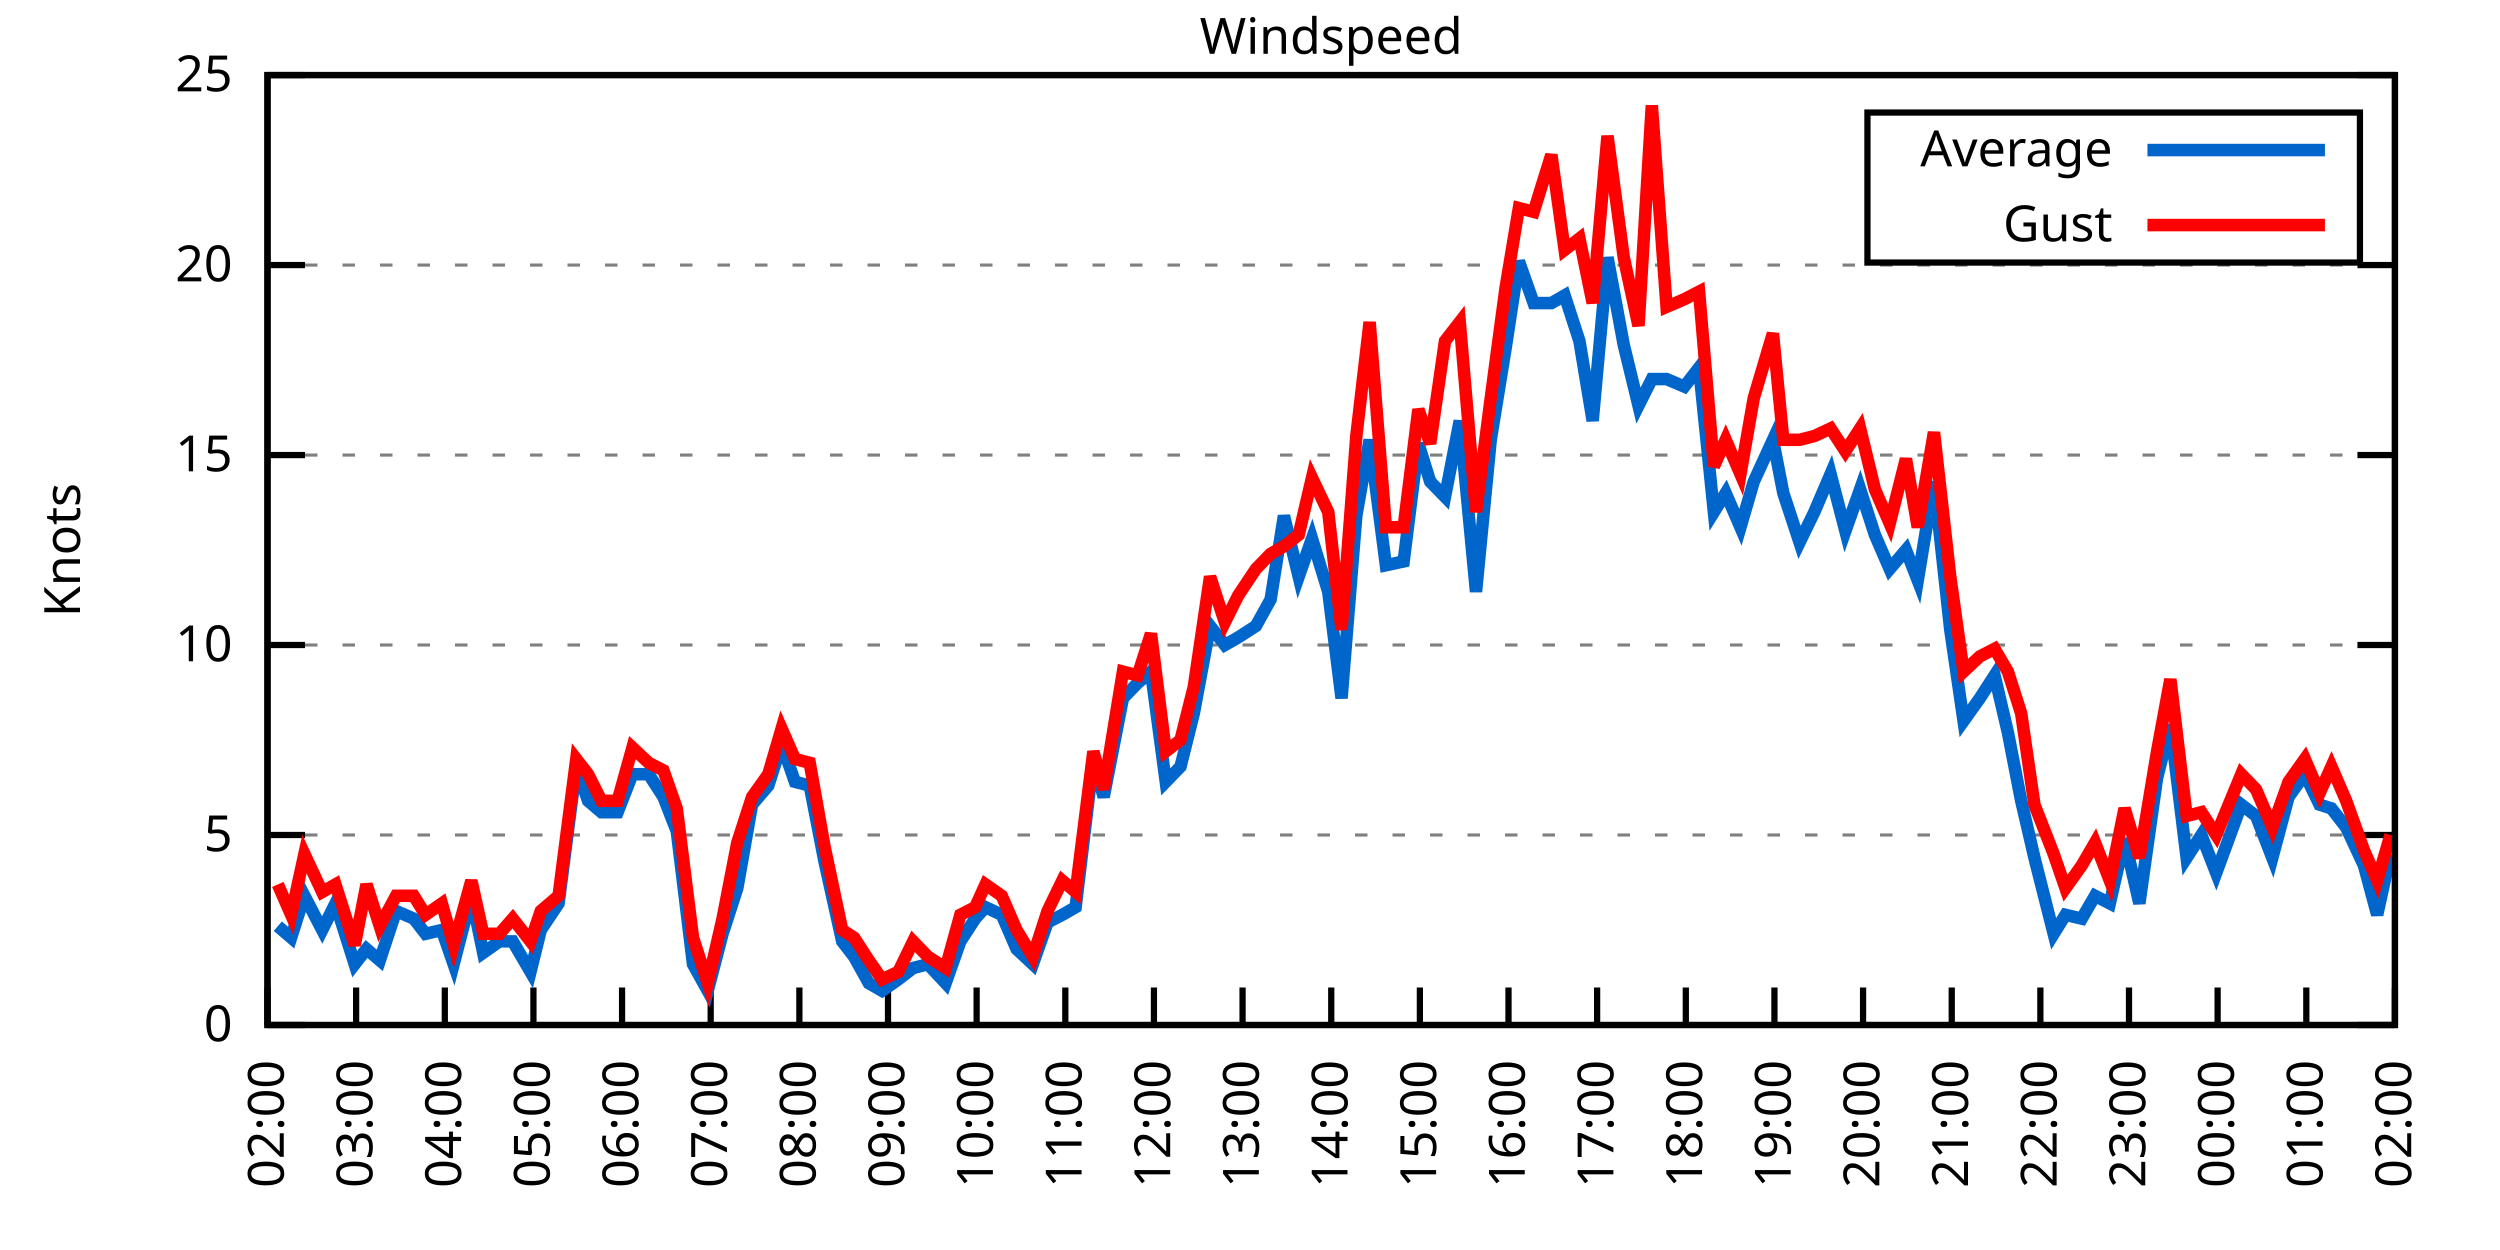
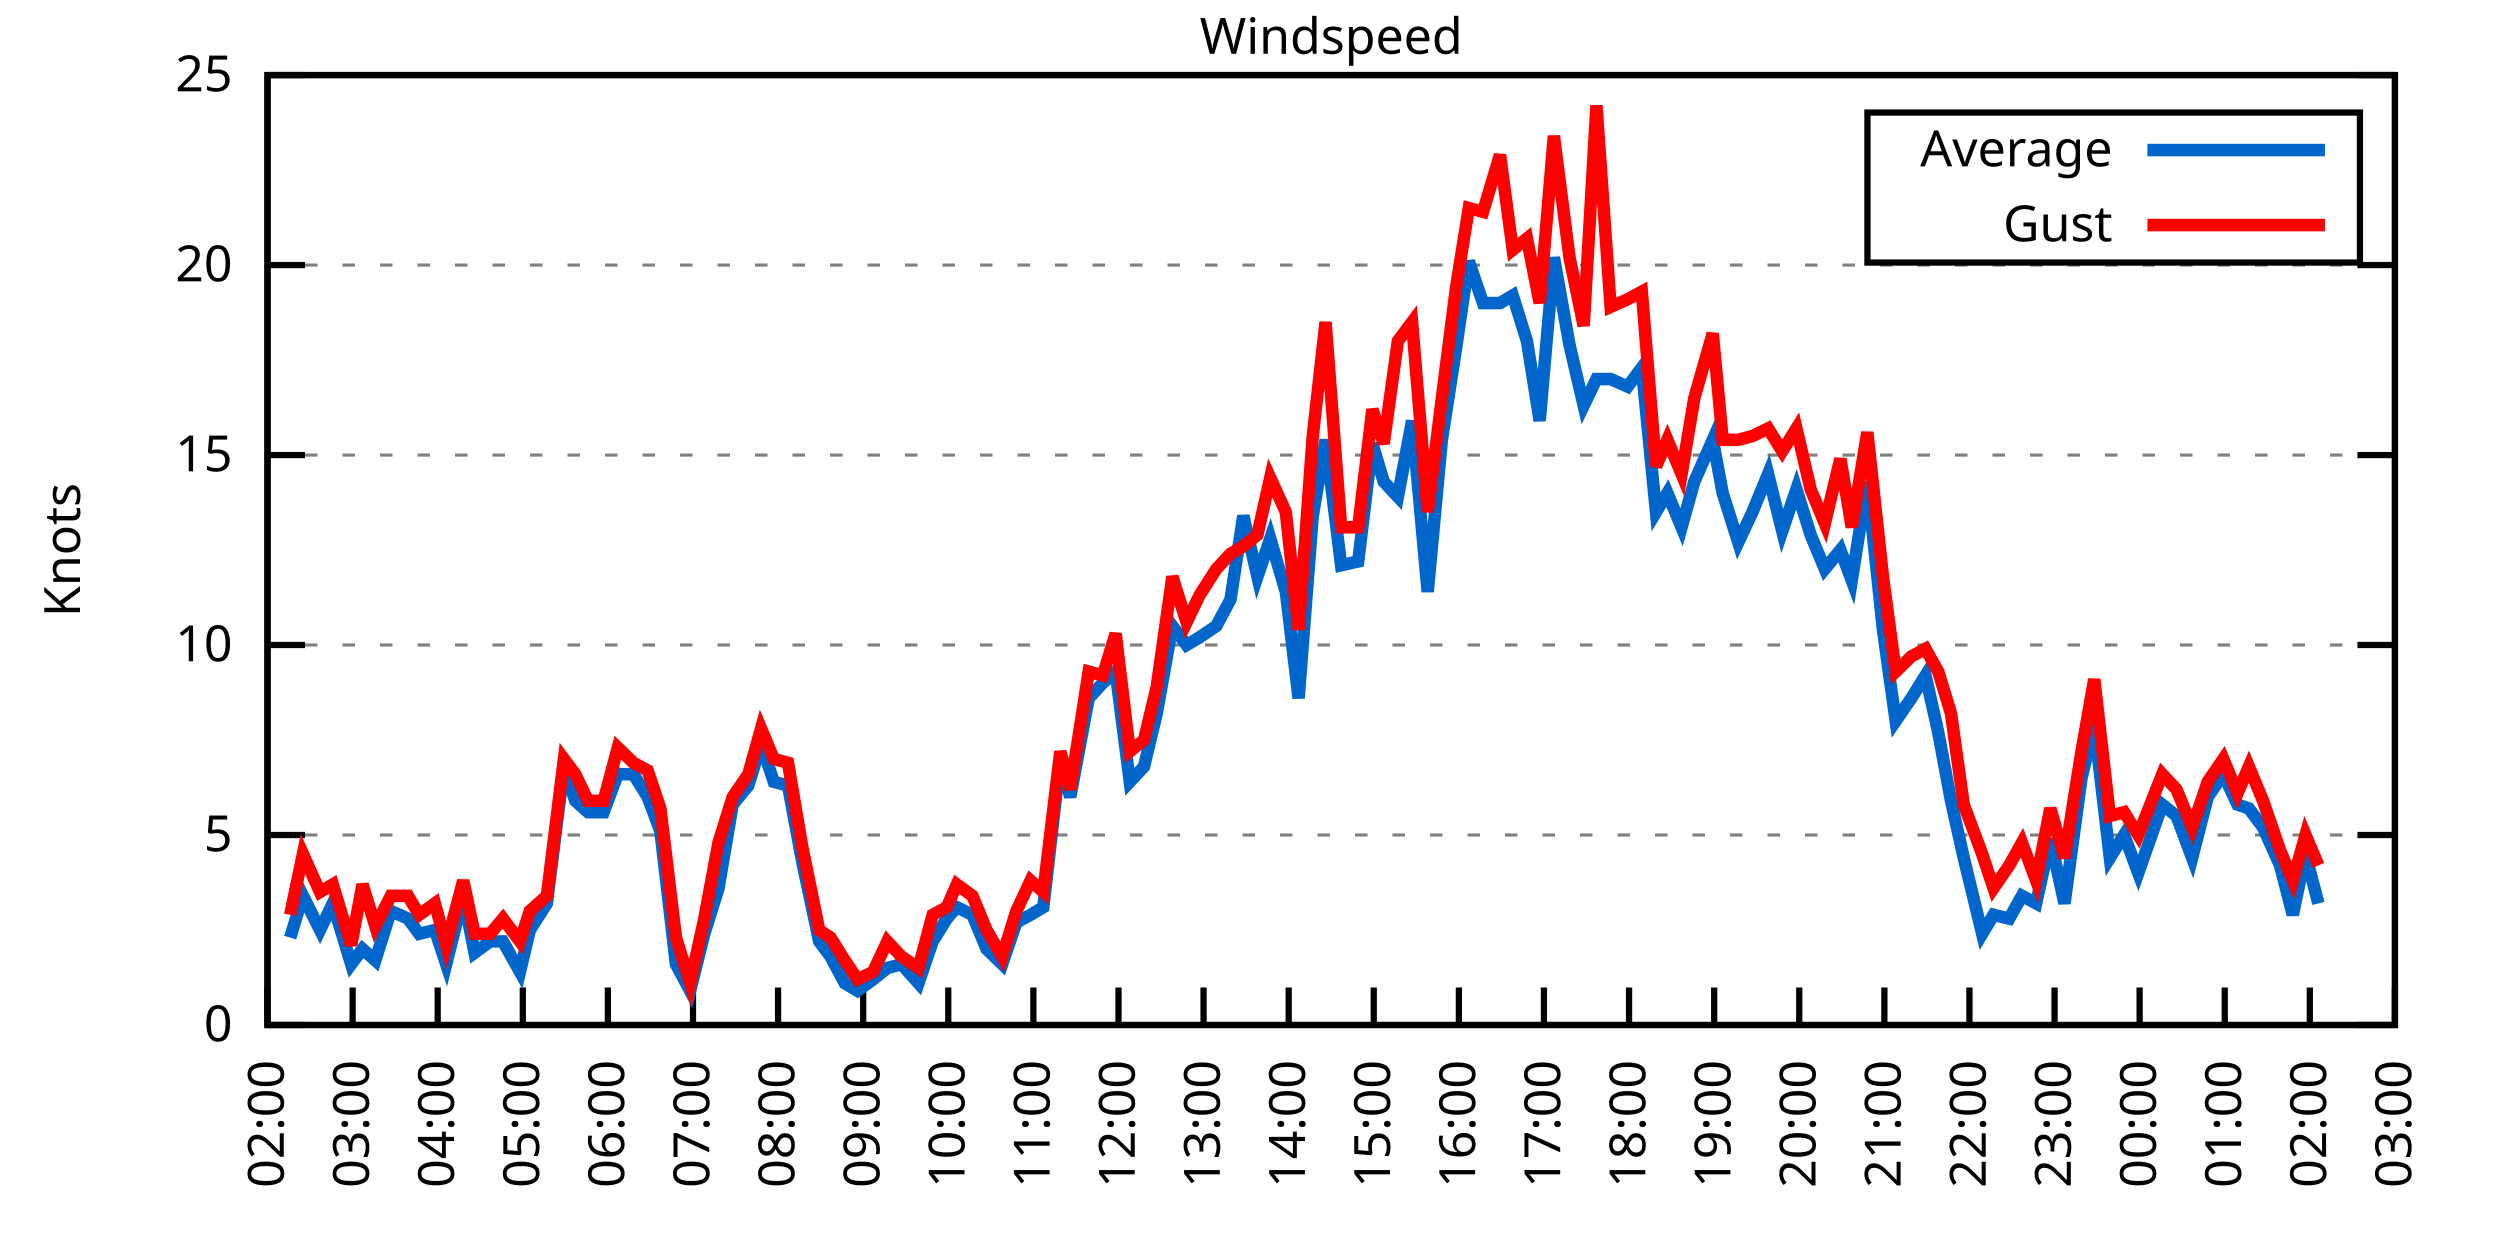
<svg xmlns="http://www.w3.org/2000/svg" xmlns:xlink="http://www.w3.org/1999/xlink" width="400" height="200" viewBox="0 0 400 200">
  <g id="gnuplot_canvas">
    <rect x="0" y="0" width="400" height="200" fill="none" />
    <defs>
      <circle id="gpDot" r="0.5" stroke-width="0.5" stroke="currentColor" />
      <path id="gpPt0" stroke-width="0.333" stroke="currentColor" d="M-1,0 h2 M0,-1 v2" />
      <path id="gpPt1" stroke-width="0.333" stroke="currentColor" d="M-1,-1 L1,1 M1,-1 L-1,1" />
      <path id="gpPt2" stroke-width="0.333" stroke="currentColor" d="M-1,0 L1,0 M0,-1 L0,1 M-1,-1 L1,1 M-1,1 L1,-1" />
      <rect id="gpPt3" stroke-width="0.333" stroke="currentColor" x="-1" y="-1" width="2" height="2" />
      <rect id="gpPt4" stroke-width="0.333" stroke="currentColor" fill="currentColor" x="-1" y="-1" width="2" height="2" />
      <circle id="gpPt5" stroke-width="0.333" stroke="currentColor" cx="0" cy="0" r="1" />
      <use xlink:href="#gpPt5" id="gpPt6" fill="currentColor" stroke="none" />
      <path id="gpPt7" stroke-width="0.333" stroke="currentColor" d="M0,-1.33 L-1.33,0.67 L1.33,0.67 z" />
      <use xlink:href="#gpPt7" id="gpPt8" fill="currentColor" stroke="none" />
      <use xlink:href="#gpPt7" id="gpPt9" stroke="currentColor" transform="rotate(180)" />
      <use xlink:href="#gpPt9" id="gpPt10" fill="currentColor" stroke="none" />
      <use xlink:href="#gpPt3" id="gpPt11" stroke="currentColor" transform="rotate(45)" />
      <use xlink:href="#gpPt11" id="gpPt12" fill="currentColor" stroke="none" />
      <path id="gpPt13" stroke-width="0.333" stroke="currentColor" d="M0,1.330 L1.265,0.411 L0.782,-1.067 L-0.782,-1.076 L-1.265,0.411 z" />
      <use xlink:href="#gpPt13" id="gpPt14" fill="currentColor" stroke="none" />
      <filter id="textbox" filterUnits="objectBoundingBox" x="0" y="0" height="1" width="1">
        <feFlood flood-color="white" flood-opacity="1" result="bgnd" />
        <feComposite in="SourceGraphic" in2="bgnd" operator="atop" />
      </filter>
      <filter id="greybox" filterUnits="objectBoundingBox" x="0" y="0" height="1" width="1">
        <feFlood flood-color="lightgrey" flood-opacity="1" result="grey" />
        <feComposite in="SourceGraphic" in2="grey" operator="atop" />
      </filter>
    </defs>
    <g fill="none" color="white" stroke="currentColor" stroke-width="1.00" stroke-linecap="butt" stroke-linejoin="miter">
</g>
    <g fill="none" color="black" stroke="currentColor" stroke-width="1.00" stroke-linecap="butt" stroke-linejoin="miter">
      <g stroke="none" shape-rendering="crispEdges">
        <polygon fill="rgb(255, 255, 255)" points="42.80,164.00 383.18,164.00 383.18,12.02 42.80,12.02 " />
      </g>
    </g>
    <g fill="none" color="black" stroke="currentColor" stroke-width="1.00" stroke-linecap="butt" stroke-linejoin="miter">
</g>
    <g fill="none" color="black" stroke="black" stroke-width="0.50" stroke-linecap="butt" stroke-linejoin="miter">
</g>
    <g fill="none" color="gray" stroke="currentColor" stroke-width="0.50" stroke-linecap="butt" stroke-linejoin="miter">
      <path stroke="gray" stroke-dasharray="2,4" class="gridline" d="M42.80,164.00 L383.19,164.00  " />
    </g>
    <g fill="none" color="gray" stroke="gray" stroke-width="1.00" stroke-linecap="butt" stroke-linejoin="miter">
</g>
    <g fill="none" color="black" stroke="currentColor" stroke-width="1.00" stroke-linecap="butt" stroke-linejoin="miter">
      <path stroke="black" d="M42.80,164.00 L48.80,164.00 M383.19,164.00 L377.19,164.00  " />
      <g transform="translate(37.20,166.60)" stroke="none" fill="black" font-family="Sans" font-size="8.00" text-anchor="end">
        <text>
          <tspan font-family="Sans"> 0</tspan>
        </text>
      </g>
    </g>
    <g fill="none" color="black" stroke="currentColor" stroke-width="1.00" stroke-linecap="butt" stroke-linejoin="miter">
</g>
    <g fill="none" color="black" stroke="black" stroke-width="0.50" stroke-linecap="butt" stroke-linejoin="miter">
</g>
    <g fill="none" color="gray" stroke="currentColor" stroke-width="0.50" stroke-linecap="butt" stroke-linejoin="miter">
      <path stroke="gray" stroke-dasharray="2,4" class="gridline" d="M42.80,133.60 L383.19,133.60  " />
    </g>
    <g fill="none" color="gray" stroke="gray" stroke-width="1.00" stroke-linecap="butt" stroke-linejoin="miter">
</g>
    <g fill="none" color="black" stroke="currentColor" stroke-width="1.00" stroke-linecap="butt" stroke-linejoin="miter">
      <path stroke="black" d="M42.80,133.60 L48.80,133.60 M383.19,133.60 L377.19,133.60  " />
      <g transform="translate(37.20,136.20)" stroke="none" fill="black" font-family="Sans" font-size="8.00" text-anchor="end">
        <text>
          <tspan font-family="Sans"> 5</tspan>
        </text>
      </g>
    </g>
    <g fill="none" color="black" stroke="currentColor" stroke-width="1.00" stroke-linecap="butt" stroke-linejoin="miter">
</g>
    <g fill="none" color="black" stroke="black" stroke-width="0.50" stroke-linecap="butt" stroke-linejoin="miter">
</g>
    <g fill="none" color="gray" stroke="currentColor" stroke-width="0.50" stroke-linecap="butt" stroke-linejoin="miter">
      <path stroke="gray" stroke-dasharray="2,4" class="gridline" d="M42.80,103.20 L383.19,103.20  " />
    </g>
    <g fill="none" color="gray" stroke="gray" stroke-width="1.00" stroke-linecap="butt" stroke-linejoin="miter">
</g>
    <g fill="none" color="black" stroke="currentColor" stroke-width="1.00" stroke-linecap="butt" stroke-linejoin="miter">
      <path stroke="black" d="M42.80,103.20 L48.80,103.20 M383.19,103.20 L377.19,103.20  " />
      <g transform="translate(37.20,105.80)" stroke="none" fill="black" font-family="Sans" font-size="8.00" text-anchor="end">
        <text>
          <tspan font-family="Sans"> 10</tspan>
        </text>
      </g>
    </g>
    <g fill="none" color="black" stroke="currentColor" stroke-width="1.00" stroke-linecap="butt" stroke-linejoin="miter">
</g>
    <g fill="none" color="black" stroke="black" stroke-width="0.50" stroke-linecap="butt" stroke-linejoin="miter">
</g>
    <g fill="none" color="gray" stroke="currentColor" stroke-width="0.50" stroke-linecap="butt" stroke-linejoin="miter">
      <path stroke="gray" stroke-dasharray="2,4" class="gridline" d="M42.80,72.81 L383.19,72.81  " />
    </g>
    <g fill="none" color="gray" stroke="gray" stroke-width="1.00" stroke-linecap="butt" stroke-linejoin="miter">
</g>
    <g fill="none" color="black" stroke="currentColor" stroke-width="1.00" stroke-linecap="butt" stroke-linejoin="miter">
      <path stroke="black" d="M42.80,72.81 L48.80,72.81 M383.19,72.81 L377.19,72.81  " />
      <g transform="translate(37.20,75.41)" stroke="none" fill="black" font-family="Sans" font-size="8.00" text-anchor="end">
        <text>
          <tspan font-family="Sans"> 15</tspan>
        </text>
      </g>
    </g>
    <g fill="none" color="black" stroke="currentColor" stroke-width="1.00" stroke-linecap="butt" stroke-linejoin="miter">
</g>
    <g fill="none" color="black" stroke="black" stroke-width="0.50" stroke-linecap="butt" stroke-linejoin="miter">
</g>
    <g fill="none" color="gray" stroke="currentColor" stroke-width="0.50" stroke-linecap="butt" stroke-linejoin="miter">
      <path stroke="gray" stroke-dasharray="2,4" class="gridline" d="M42.80,42.41 L383.19,42.41  " />
    </g>
    <g fill="none" color="gray" stroke="gray" stroke-width="1.00" stroke-linecap="butt" stroke-linejoin="miter">
</g>
    <g fill="none" color="black" stroke="currentColor" stroke-width="1.00" stroke-linecap="butt" stroke-linejoin="miter">
      <path stroke="black" d="M42.80,42.41 L48.80,42.41 M383.19,42.41 L377.19,42.41  " />
      <g transform="translate(37.20,45.01)" stroke="none" fill="black" font-family="Sans" font-size="8.00" text-anchor="end">
        <text>
          <tspan font-family="Sans"> 20</tspan>
        </text>
      </g>
    </g>
    <g fill="none" color="black" stroke="currentColor" stroke-width="1.00" stroke-linecap="butt" stroke-linejoin="miter">
</g>
    <g fill="none" color="black" stroke="black" stroke-width="0.50" stroke-linecap="butt" stroke-linejoin="miter">
</g>
    <g fill="none" color="gray" stroke="currentColor" stroke-width="0.50" stroke-linecap="butt" stroke-linejoin="miter">
      <path stroke="gray" stroke-dasharray="2,4" class="gridline" d="M42.80,12.01 L383.19,12.01  " />
    </g>
    <g fill="none" color="gray" stroke="gray" stroke-width="1.00" stroke-linecap="butt" stroke-linejoin="miter">
</g>
    <g fill="none" color="black" stroke="currentColor" stroke-width="1.00" stroke-linecap="butt" stroke-linejoin="miter">
      <path stroke="black" d="M42.80,12.01 L48.80,12.01 M383.19,12.01 L377.19,12.01  " />
      <g transform="translate(37.20,14.61)" stroke="none" fill="black" font-family="Sans" font-size="8.00" text-anchor="end">
        <text>
          <tspan font-family="Sans"> 25</tspan>
        </text>
      </g>
    </g>
    <g fill="none" color="black" stroke="currentColor" stroke-width="1.00" stroke-linecap="butt" stroke-linejoin="miter">
      <path stroke="black" d="M42.80,164.00 L42.80,158.00  " />
      <g transform="translate(45.40,169.60) rotate(270.00)" stroke="none" fill="black" font-family="Sans" font-size="8.00" text-anchor="end">
        <text>
          <tspan font-family="Sans">02:00</tspan>
        </text>
      </g>
    </g>
    <g fill="none" color="black" stroke="currentColor" stroke-width="1.00" stroke-linecap="butt" stroke-linejoin="miter">
-       <path stroke="black" d="M56.98,164.00 L56.98,158.00  " />
-       <g transform="translate(59.58,169.60) rotate(270.00)" stroke="none" fill="black" font-family="Sans" font-size="8.00" text-anchor="end">
+       <path stroke="black" d="M56.42,164.00 L56.42,158.00  " />
+       <g transform="translate(59.02,169.60) rotate(270.00)" stroke="none" fill="black" font-family="Sans" font-size="8.00" text-anchor="end">
        <text>
          <tspan font-family="Sans">03:00</tspan>
        </text>
      </g>
    </g>
    <g fill="none" color="black" stroke="currentColor" stroke-width="1.00" stroke-linecap="butt" stroke-linejoin="miter">
-       <path stroke="black" d="M71.17,164.00 L71.17,158.00  " />
-       <g transform="translate(73.77,169.60) rotate(270.00)" stroke="none" fill="black" font-family="Sans" font-size="8.00" text-anchor="end">
+       <path stroke="black" d="M70.03,164.00 L70.03,158.00  " />
+       <g transform="translate(72.63,169.60) rotate(270.00)" stroke="none" fill="black" font-family="Sans" font-size="8.00" text-anchor="end">
        <text>
          <tspan font-family="Sans">04:00</tspan>
        </text>
      </g>
    </g>
    <g fill="none" color="black" stroke="currentColor" stroke-width="1.00" stroke-linecap="butt" stroke-linejoin="miter">
-       <path stroke="black" d="M85.35,164.00 L85.35,158.00  " />
-       <g transform="translate(87.95,169.60) rotate(270.00)" stroke="none" fill="black" font-family="Sans" font-size="8.00" text-anchor="end">
+       <path stroke="black" d="M83.65,164.00 L83.65,158.00  " />
+       <g transform="translate(86.25,169.60) rotate(270.00)" stroke="none" fill="black" font-family="Sans" font-size="8.00" text-anchor="end">
        <text>
          <tspan font-family="Sans">05:00</tspan>
        </text>
      </g>
    </g>
    <g fill="none" color="black" stroke="currentColor" stroke-width="1.00" stroke-linecap="butt" stroke-linejoin="miter">
-       <path stroke="black" d="M99.53,164.00 L99.53,158.00  " />
-       <g transform="translate(102.13,169.60) rotate(270.00)" stroke="none" fill="black" font-family="Sans" font-size="8.00" text-anchor="end">
+       <path stroke="black" d="M97.26,164.00 L97.26,158.00  " />
+       <g transform="translate(99.86,169.60) rotate(270.00)" stroke="none" fill="black" font-family="Sans" font-size="8.00" text-anchor="end">
        <text>
          <tspan font-family="Sans">06:00</tspan>
        </text>
      </g>
    </g>
    <g fill="none" color="black" stroke="currentColor" stroke-width="1.00" stroke-linecap="butt" stroke-linejoin="miter">
-       <path stroke="black" d="M113.71,164.00 L113.71,158.00  " />
-       <g transform="translate(116.31,169.60) rotate(270.00)" stroke="none" fill="black" font-family="Sans" font-size="8.00" text-anchor="end">
+       <path stroke="black" d="M110.88,164.00 L110.88,158.00  " />
+       <g transform="translate(113.48,169.60) rotate(270.00)" stroke="none" fill="black" font-family="Sans" font-size="8.00" text-anchor="end">
        <text>
          <tspan font-family="Sans">07:00</tspan>
        </text>
      </g>
    </g>
    <g fill="none" color="black" stroke="currentColor" stroke-width="1.00" stroke-linecap="butt" stroke-linejoin="miter">
-       <path stroke="black" d="M127.90,164.00 L127.90,158.00  " />
-       <g transform="translate(130.50,169.60) rotate(270.00)" stroke="none" fill="black" font-family="Sans" font-size="8.00" text-anchor="end">
+       <path stroke="black" d="M124.49,164.00 L124.49,158.00  " />
+       <g transform="translate(127.09,169.60) rotate(270.00)" stroke="none" fill="black" font-family="Sans" font-size="8.00" text-anchor="end">
        <text>
          <tspan font-family="Sans">08:00</tspan>
        </text>
      </g>
    </g>
    <g fill="none" color="black" stroke="currentColor" stroke-width="1.00" stroke-linecap="butt" stroke-linejoin="miter">
-       <path stroke="black" d="M142.08,164.00 L142.08,158.00  " />
-       <g transform="translate(144.68,169.60) rotate(270.00)" stroke="none" fill="black" font-family="Sans" font-size="8.00" text-anchor="end">
+       <path stroke="black" d="M138.11,164.00 L138.11,158.00  " />
+       <g transform="translate(140.71,169.60) rotate(270.00)" stroke="none" fill="black" font-family="Sans" font-size="8.00" text-anchor="end">
        <text>
          <tspan font-family="Sans">09:00</tspan>
        </text>
      </g>
    </g>
    <g fill="none" color="black" stroke="currentColor" stroke-width="1.00" stroke-linecap="butt" stroke-linejoin="miter">
-       <path stroke="black" d="M156.26,164.00 L156.26,158.00  " />
-       <g transform="translate(158.86,169.60) rotate(270.00)" stroke="none" fill="black" font-family="Sans" font-size="8.00" text-anchor="end">
+       <path stroke="black" d="M151.72,164.00 L151.72,158.00  " />
+       <g transform="translate(154.32,169.60) rotate(270.00)" stroke="none" fill="black" font-family="Sans" font-size="8.00" text-anchor="end">
        <text>
          <tspan font-family="Sans">10:00</tspan>
        </text>
      </g>
    </g>
    <g fill="none" color="black" stroke="currentColor" stroke-width="1.00" stroke-linecap="butt" stroke-linejoin="miter">
-       <path stroke="black" d="M170.45,164.00 L170.45,158.00  " />
-       <g transform="translate(173.05,169.60) rotate(270.00)" stroke="none" fill="black" font-family="Sans" font-size="8.00" text-anchor="end">
+       <path stroke="black" d="M165.34,164.00 L165.34,158.00  " />
+       <g transform="translate(167.94,169.60) rotate(270.00)" stroke="none" fill="black" font-family="Sans" font-size="8.00" text-anchor="end">
        <text>
          <tspan font-family="Sans">11:00</tspan>
        </text>
      </g>
    </g>
    <g fill="none" color="black" stroke="currentColor" stroke-width="1.00" stroke-linecap="butt" stroke-linejoin="miter">
-       <path stroke="black" d="M184.63,164.00 L184.63,158.00  " />
-       <g transform="translate(187.23,169.60) rotate(270.00)" stroke="none" fill="black" font-family="Sans" font-size="8.00" text-anchor="end">
+       <path stroke="black" d="M178.96,164.00 L178.96,158.00  " />
+       <g transform="translate(181.56,169.60) rotate(270.00)" stroke="none" fill="black" font-family="Sans" font-size="8.00" text-anchor="end">
        <text>
          <tspan font-family="Sans">12:00</tspan>
        </text>
      </g>
    </g>
    <g fill="none" color="black" stroke="currentColor" stroke-width="1.00" stroke-linecap="butt" stroke-linejoin="miter">
-       <path stroke="black" d="M198.81,164.00 L198.81,158.00  " />
-       <g transform="translate(201.41,169.60) rotate(270.00)" stroke="none" fill="black" font-family="Sans" font-size="8.00" text-anchor="end">
+       <path stroke="black" d="M192.57,164.00 L192.57,158.00  " />
+       <g transform="translate(195.17,169.60) rotate(270.00)" stroke="none" fill="black" font-family="Sans" font-size="8.00" text-anchor="end">
        <text>
          <tspan font-family="Sans">13:00</tspan>
        </text>
      </g>
    </g>
    <g fill="none" color="black" stroke="currentColor" stroke-width="1.00" stroke-linecap="butt" stroke-linejoin="miter">
-       <path stroke="black" d="M213.00,164.00 L213.00,158.00  " />
-       <g transform="translate(215.60,169.60) rotate(270.00)" stroke="none" fill="black" font-family="Sans" font-size="8.00" text-anchor="end">
+       <path stroke="black" d="M206.19,164.00 L206.19,158.00  " />
+       <g transform="translate(208.79,169.60) rotate(270.00)" stroke="none" fill="black" font-family="Sans" font-size="8.00" text-anchor="end">
        <text>
          <tspan font-family="Sans">14:00</tspan>
        </text>
      </g>
    </g>
    <g fill="none" color="black" stroke="currentColor" stroke-width="1.00" stroke-linecap="butt" stroke-linejoin="miter">
-       <path stroke="black" d="M227.18,164.00 L227.18,158.00  " />
-       <g transform="translate(229.78,169.60) rotate(270.00)" stroke="none" fill="black" font-family="Sans" font-size="8.00" text-anchor="end">
+       <path stroke="black" d="M219.80,164.00 L219.80,158.00  " />
+       <g transform="translate(222.40,169.60) rotate(270.00)" stroke="none" fill="black" font-family="Sans" font-size="8.00" text-anchor="end">
        <text>
          <tspan font-family="Sans">15:00</tspan>
        </text>
      </g>
    </g>
    <g fill="none" color="black" stroke="currentColor" stroke-width="1.00" stroke-linecap="butt" stroke-linejoin="miter">
-       <path stroke="black" d="M241.36,164.00 L241.36,158.00  " />
-       <g transform="translate(243.96,169.60) rotate(270.00)" stroke="none" fill="black" font-family="Sans" font-size="8.00" text-anchor="end">
+       <path stroke="black" d="M233.42,164.00 L233.42,158.00  " />
+       <g transform="translate(236.02,169.60) rotate(270.00)" stroke="none" fill="black" font-family="Sans" font-size="8.00" text-anchor="end">
        <text>
          <tspan font-family="Sans">16:00</tspan>
        </text>
      </g>
    </g>
    <g fill="none" color="black" stroke="currentColor" stroke-width="1.00" stroke-linecap="butt" stroke-linejoin="miter">
-       <path stroke="black" d="M255.54,164.00 L255.54,158.00  " />
-       <g transform="translate(258.14,169.60) rotate(270.00)" stroke="none" fill="black" font-family="Sans" font-size="8.00" text-anchor="end">
+       <path stroke="black" d="M247.03,164.00 L247.03,158.00  " />
+       <g transform="translate(249.63,169.60) rotate(270.00)" stroke="none" fill="black" font-family="Sans" font-size="8.00" text-anchor="end">
        <text>
          <tspan font-family="Sans">17:00</tspan>
        </text>
      </g>
    </g>
    <g fill="none" color="black" stroke="currentColor" stroke-width="1.00" stroke-linecap="butt" stroke-linejoin="miter">
-       <path stroke="black" d="M269.73,164.00 L269.73,158.00  " />
-       <g transform="translate(272.33,169.60) rotate(270.00)" stroke="none" fill="black" font-family="Sans" font-size="8.00" text-anchor="end">
+       <path stroke="black" d="M260.65,164.00 L260.65,158.00  " />
+       <g transform="translate(263.25,169.60) rotate(270.00)" stroke="none" fill="black" font-family="Sans" font-size="8.00" text-anchor="end">
        <text>
          <tspan font-family="Sans">18:00</tspan>
        </text>
      </g>
    </g>
    <g fill="none" color="black" stroke="currentColor" stroke-width="1.00" stroke-linecap="butt" stroke-linejoin="miter">
-       <path stroke="black" d="M283.91,164.00 L283.91,158.00  " />
-       <g transform="translate(286.51,169.60) rotate(270.00)" stroke="none" fill="black" font-family="Sans" font-size="8.00" text-anchor="end">
+       <path stroke="black" d="M274.27,164.00 L274.27,158.00  " />
+       <g transform="translate(276.87,169.60) rotate(270.00)" stroke="none" fill="black" font-family="Sans" font-size="8.00" text-anchor="end">
        <text>
          <tspan font-family="Sans">19:00</tspan>
        </text>
      </g>
    </g>
    <g fill="none" color="black" stroke="currentColor" stroke-width="1.00" stroke-linecap="butt" stroke-linejoin="miter">
-       <path stroke="black" d="M298.09,164.00 L298.09,158.00  " />
-       <g transform="translate(300.69,169.60) rotate(270.00)" stroke="none" fill="black" font-family="Sans" font-size="8.00" text-anchor="end">
+       <path stroke="black" d="M287.88,164.00 L287.88,158.00  " />
+       <g transform="translate(290.48,169.60) rotate(270.00)" stroke="none" fill="black" font-family="Sans" font-size="8.00" text-anchor="end">
        <text>
          <tspan font-family="Sans">20:00</tspan>
        </text>
      </g>
    </g>
    <g fill="none" color="black" stroke="currentColor" stroke-width="1.00" stroke-linecap="butt" stroke-linejoin="miter">
-       <path stroke="black" d="M312.28,164.00 L312.28,158.00  " />
-       <g transform="translate(314.88,169.60) rotate(270.00)" stroke="none" fill="black" font-family="Sans" font-size="8.00" text-anchor="end">
+       <path stroke="black" d="M301.50,164.00 L301.50,158.00  " />
+       <g transform="translate(304.10,169.60) rotate(270.00)" stroke="none" fill="black" font-family="Sans" font-size="8.00" text-anchor="end">
        <text>
          <tspan font-family="Sans">21:00</tspan>
        </text>
      </g>
    </g>
    <g fill="none" color="black" stroke="currentColor" stroke-width="1.00" stroke-linecap="butt" stroke-linejoin="miter">
-       <path stroke="black" d="M326.46,164.00 L326.46,158.00  " />
-       <g transform="translate(329.06,169.60) rotate(270.00)" stroke="none" fill="black" font-family="Sans" font-size="8.00" text-anchor="end">
+       <path stroke="black" d="M315.11,164.00 L315.11,158.00  " />
+       <g transform="translate(317.71,169.60) rotate(270.00)" stroke="none" fill="black" font-family="Sans" font-size="8.00" text-anchor="end">
        <text>
          <tspan font-family="Sans">22:00</tspan>
        </text>
      </g>
    </g>
    <g fill="none" color="black" stroke="currentColor" stroke-width="1.00" stroke-linecap="butt" stroke-linejoin="miter">
-       <path stroke="black" d="M340.64,164.00 L340.64,158.00  " />
-       <g transform="translate(343.24,169.60) rotate(270.00)" stroke="none" fill="black" font-family="Sans" font-size="8.00" text-anchor="end">
+       <path stroke="black" d="M328.73,164.00 L328.73,158.00  " />
+       <g transform="translate(331.33,169.60) rotate(270.00)" stroke="none" fill="black" font-family="Sans" font-size="8.00" text-anchor="end">
        <text>
          <tspan font-family="Sans">23:00</tspan>
        </text>
      </g>
    </g>
    <g fill="none" color="black" stroke="currentColor" stroke-width="1.00" stroke-linecap="butt" stroke-linejoin="miter">
-       <path stroke="black" d="M354.82,164.00 L354.82,158.00  " />
-       <g transform="translate(357.42,169.60) rotate(270.00)" stroke="none" fill="black" font-family="Sans" font-size="8.00" text-anchor="end">
+       <path stroke="black" d="M342.34,164.00 L342.34,158.00  " />
+       <g transform="translate(344.94,169.60) rotate(270.00)" stroke="none" fill="black" font-family="Sans" font-size="8.00" text-anchor="end">
        <text>
          <tspan font-family="Sans">00:00</tspan>
        </text>
      </g>
    </g>
    <g fill="none" color="black" stroke="currentColor" stroke-width="1.00" stroke-linecap="butt" stroke-linejoin="miter">
-       <path stroke="black" d="M369.01,164.00 L369.01,158.00  " />
-       <g transform="translate(371.61,169.60) rotate(270.00)" stroke="none" fill="black" font-family="Sans" font-size="8.00" text-anchor="end">
+       <path stroke="black" d="M355.96,164.00 L355.96,158.00  " />
+       <g transform="translate(358.56,169.60) rotate(270.00)" stroke="none" fill="black" font-family="Sans" font-size="8.00" text-anchor="end">
        <text>
          <tspan font-family="Sans">01:00</tspan>
+         </text>
+       </g>
+     </g>
+     <g fill="none" color="black" stroke="currentColor" stroke-width="1.00" stroke-linecap="butt" stroke-linejoin="miter">
+       <path stroke="black" d="M369.57,164.00 L369.57,158.00  " />
+       <g transform="translate(372.17,169.60) rotate(270.00)" stroke="none" fill="black" font-family="Sans" font-size="8.00" text-anchor="end">
+         <text>
+           <tspan font-family="Sans">02:00</tspan>
        </text>
      </g>
    </g>
    <g fill="none" color="black" stroke="currentColor" stroke-width="1.00" stroke-linecap="butt" stroke-linejoin="miter">
      <path stroke="black" d="M383.19,164.00 L383.19,158.00  " />
      <g transform="translate(385.79,169.60) rotate(270.00)" stroke="none" fill="black" font-family="Sans" font-size="8.00" text-anchor="end">
        <text>
-           <tspan font-family="Sans">02:00</tspan>
+           <tspan font-family="Sans">03:00</tspan>
        </text>
      </g>
    </g>
    <g fill="none" color="black" stroke="currentColor" stroke-width="1.00" stroke-linecap="butt" stroke-linejoin="miter">
</g>
    <g fill="none" color="black" stroke="currentColor" stroke-width="1.00" stroke-linecap="butt" stroke-linejoin="miter">
      <path stroke="black" d="M42.80,12.01 L42.80,164.00 L383.19,164.00 L383.19,12.01 L42.80,12.01 Z  " />
    </g>
    <g fill="none" color="black" stroke="currentColor" stroke-width="1.00" stroke-linecap="butt" stroke-linejoin="miter">
</g>
    <g fill="none" color="black" stroke="currentColor" stroke-width="1.00" stroke-linecap="butt" stroke-linejoin="miter">
      <path stroke="black" d="M298.79,42.01 L298.79,18.01 L377.59,18.01 L377.59,42.01 L298.79,42.01 Z  " />
    </g>
    <g id="Windspeed_plot_1">
      <g fill="none" color="white" stroke="black" stroke-width="2.00" stroke-linecap="butt" stroke-linejoin="miter">
</g>
      <g fill="none" color="black" stroke="currentColor" stroke-width="2.00" stroke-linecap="butt" stroke-linejoin="miter">
        <g transform="translate(337.99,26.61)" stroke="none" fill="black" font-family="Sans" font-size="8.00" text-anchor="end">
          <text>
            <tspan font-family="Sans">Average</tspan>
          </text>
        </g>
      </g>
      <g fill="none" color="black" stroke="currentColor" stroke-width="2.00" stroke-linecap="butt" stroke-linejoin="miter">
-         <path stroke="rgb(  0, 102, 204)" d="M343.59,24.01 L371.99,24.01 M44.45,148.19 L46.58,150.02 L48.71,143.33 L51.55,148.80 L53.67,144.55 L56.75,154.27   L58.64,151.84 L60.77,153.66 L63.37,145.76 L66.20,146.98 L68.09,149.41 L70.69,148.80 L72.58,154.27 L75.42,143.33   L77.31,152.45 L79.91,150.62 L82.04,150.62 L84.88,155.49 L86.53,148.80 L89.37,144.55 L92.20,122.66 L94.09,128.13   L96.22,129.95 L98.82,129.95 L101.19,123.87 L103.79,123.87 L106.15,127.52 L108.28,132.99 L110.88,154.27 L113.24,158.53   L115.61,149.41 L117.97,142.11 L120.33,128.74 L122.93,125.70 L125.06,119.01 L127.19,125.09 L129.55,125.70 L131.92,137.86   L134.75,150.62 L136.64,153.06 L139.01,157.31 L141.13,158.53 L143.74,156.70 L146.10,154.88 L148.46,154.27 L151.30,157.31   L153.66,150.62 L156.03,146.98 L157.68,145.15 L160.28,146.37 L162.65,151.84 L165.25,154.27 L167.61,147.59 L169.97,146.37   L172.10,145.15 L174.94,121.44 L176.59,127.52 L179.67,111.72 L182.03,109.28 L184.16,107.46 L186.52,125.09 L188.88,122.66   L191.01,114.15 L193.61,100.16 L195.98,103.20 L198.10,101.99 L200.94,100.16 L203.30,95.91 L205.43,82.53 L207.79,92.26   L209.92,86.18 L212.52,94.69 L214.65,111.72 L217.01,82.53 L219.14,70.37 L221.74,90.44 L224.58,89.83 L226.94,70.98   L228.83,77.06 L231.20,79.49 L233.56,67.33 L236.16,94.69 L238.52,70.37 L240.89,55.78 L243.02,41.80 L245.38,48.49   L248.22,48.49 L250.34,47.27 L252.71,54.57 L254.83,67.33 L257.20,41.19 L259.80,55.18 L262.16,64.90 L264.29,60.65   L266.65,60.65 L269.49,61.86 L271.85,58.82 L274.22,81.93 L276.11,78.89 L278.47,84.36 L280.60,77.06 L283.67,70.37   L285.33,78.89 L287.93,86.79 L290.29,81.93 L292.89,75.85 L295.26,84.97 L297.62,78.28 L299.98,85.57 L302.35,91.04   L304.95,88.00 L306.84,92.87 L309.44,77.06 L312.04,100.77 L314.17,115.36 L316.77,111.72 L319.13,108.07 L321.26,117.19   L323.39,128.13 L325.51,137.25 L328.59,149.41 L330.48,146.37 L333.08,146.98 L335.20,143.33 L337.57,144.55 L339.93,134.21   L342.30,144.55 L345.13,124.48 L347.26,115.97 L349.86,137.25 L352.22,133.60 L354.59,139.68 L358.61,128.74 L360.97,130.56   L363.57,137.25 L366.17,127.52 L368.77,123.87 L371.13,128.74 L373.03,129.35 L375.39,132.39 L378.23,138.47 L380.35,146.37   L382.48,136.64  " />
+         <path stroke="rgb(  0, 102, 204)" d="M343.59,24.01 L371.99,24.01 M46.43,150.02 L48.47,143.33 L51.20,148.80 L53.24,144.55 L56.19,154.27 L58.00,151.84   L60.05,153.66 L62.54,145.76 L65.27,146.98 L67.08,149.41 L69.58,148.80 L71.39,154.27 L74.12,143.33 L75.93,152.45   L78.43,150.62 L80.47,150.62 L83.19,155.49 L84.78,148.80 L87.50,144.55 L90.23,122.66 L92.04,128.13 L94.09,129.95   L96.58,129.95 L98.85,123.87 L101.35,123.87 L103.62,127.52 L105.66,132.99 L108.15,154.27 L110.42,158.53 L112.69,149.41   L114.96,142.11 L117.23,128.74 L119.73,125.70 L121.77,119.01 L123.81,125.09 L126.08,125.70 L128.35,137.86 L131.07,150.62   L132.89,153.06 L135.16,157.31 L137.20,158.53 L139.70,156.70 L141.97,154.88 L144.24,154.27 L146.96,157.31 L149.23,150.62   L151.50,146.98 L153.09,145.15 L155.58,146.37 L157.85,151.84 L160.35,154.27 L162.62,147.59 L164.89,146.37 L166.93,145.15   L169.65,121.44 L171.24,127.52 L174.19,111.72 L176.46,109.28 L178.50,107.46 L180.77,125.09 L183.04,122.66 L185.08,114.15   L187.58,100.16 L189.85,103.20 L191.89,101.99 L194.61,100.16 L196.88,95.91 L198.93,82.53 L201.19,92.26 L203.24,86.18   L205.73,94.69 L207.78,111.72 L210.04,82.53 L212.09,70.37 L214.58,90.44 L217.31,89.83 L219.58,70.98 L221.39,77.06   L223.66,79.49 L225.93,67.33 L228.43,94.69 L230.70,70.37 L232.96,55.78 L235.01,41.80 L237.28,48.49 L240.00,48.49   L242.04,47.27 L244.31,54.57 L246.35,67.33 L248.62,41.19 L251.12,55.18 L253.39,64.90 L255.43,60.65 L257.70,60.65   L260.42,61.86 L262.69,58.82 L264.96,81.93 L266.78,78.89 L269.05,84.36 L271.09,77.06 L274.04,70.37 L275.63,78.89   L278.12,86.79 L280.39,81.93 L282.89,75.85 L285.16,84.97 L287.43,78.28 L289.70,85.57 L291.97,91.04 L294.46,88.00   L296.28,92.87 L298.77,77.06 L301.27,100.77 L303.31,115.36 L305.81,111.72 L308.08,108.07 L310.12,117.19 L312.16,128.13   L314.20,137.25 L317.15,149.41 L318.97,146.37 L321.47,146.98 L323.51,143.33 L325.78,144.55 L328.05,134.21 L330.32,144.55   L333.04,124.48 L335.08,115.97 L337.58,137.25 L339.85,133.60 L342.12,139.68 L345.97,128.74 L348.24,130.56 L350.74,137.25   L353.24,127.52 L355.73,123.87 L358.00,128.74 L359.82,129.35 L362.09,132.39 L364.81,138.47 L366.85,146.37 L368.89,136.64   L370.94,144.55  " />
      </g>
    </g>
    <g id="Windspeed_plot_2">
      <g fill="none" color="black" stroke="currentColor" stroke-width="2.00" stroke-linecap="butt" stroke-linejoin="miter">
        <g transform="translate(337.99,38.61)" stroke="none" fill="black" font-family="Sans" font-size="8.00" text-anchor="end">
          <text>
            <tspan font-family="Sans">Gust</tspan>
          </text>
        </g>
      </g>
      <g fill="none" color="black" stroke="currentColor" stroke-width="2.00" stroke-linecap="butt" stroke-linejoin="miter">
-         <path stroke="rgb(255,   0,   0)" d="M343.59,36.01 L371.99,36.01 M44.45,141.51 L46.58,146.37 L48.71,136.64 L51.55,142.72 L53.67,141.51 L56.75,151.23   L58.64,141.51 L60.77,148.19 L63.37,143.33 L66.20,143.33 L68.09,146.37 L70.69,144.55 L72.58,151.23 L75.42,140.90   L77.31,149.41 L79.91,149.41 L82.04,146.98 L84.88,150.62 L86.53,145.76 L89.37,143.33 L92.20,121.44 L94.09,123.87   L96.22,128.13 L98.82,128.13 L101.19,119.62 L103.79,122.05 L106.15,123.27 L108.28,129.35 L110.88,150.02 L113.24,157.31   L115.61,146.98 L117.97,134.82 L120.33,127.52 L122.93,123.87 L125.06,116.58 L127.19,121.44 L129.55,122.05 L131.92,135.43   L134.75,148.80 L136.64,150.02 L139.01,153.66 L141.13,156.70 L143.74,155.49 L146.10,150.62 L148.46,153.06 L151.30,154.88   L153.66,146.37 L156.03,145.15 L157.68,141.51 L160.28,143.33 L162.65,148.80 L165.25,153.06 L167.61,145.76 L169.97,140.90   L172.10,142.72 L174.94,120.23 L176.59,126.31 L179.67,107.46 L182.03,108.07 L184.16,101.38 L186.52,120.23 L188.88,118.40   L191.01,109.89 L193.61,92.26 L195.98,99.56 L198.10,95.30 L200.94,91.04 L203.30,88.61 L205.43,87.40 L207.79,85.57   L209.92,76.45 L212.52,81.93 L214.65,100.77 L217.01,69.77 L219.14,51.53 L221.74,84.36 L224.58,84.36 L226.94,65.51   L228.83,70.98 L231.20,54.57 L233.56,51.53 L236.16,81.93 L238.52,63.69 L240.89,46.06 L243.02,33.29 L245.38,33.90   L248.22,24.78 L250.34,39.98 L252.71,38.15 L254.83,48.49 L257.20,21.74 L259.80,41.19 L262.16,52.14 L264.29,16.87   L266.65,49.10 L269.49,47.88 L271.85,46.66 L274.22,74.63 L276.11,70.37 L278.47,75.85 L280.60,63.69 L283.67,53.35   L285.33,70.37 L287.93,70.37 L290.29,69.77 L292.89,68.55 L295.26,72.20 L297.62,68.55 L299.98,78.28 L302.35,83.75   L304.95,73.41 L306.84,84.36 L309.44,69.16 L312.04,92.26 L314.17,107.46 L316.77,105.03 L319.13,103.81 L321.26,107.46   L323.39,114.15 L325.51,128.74 L328.59,136.64 L330.48,142.11 L333.08,138.47 L335.20,134.82 L337.57,140.90 L339.93,129.35   L342.30,137.25 L345.13,120.23 L347.26,108.68 L349.86,130.56 L352.22,129.95 L354.59,133.60 L358.61,123.87 L360.97,126.31   L363.57,132.39 L366.17,125.09 L368.77,121.44 L371.13,126.91 L373.03,122.66 L375.39,128.13 L378.23,136.03 L380.35,140.90   L382.48,133.60  " />
+         <path stroke="rgb(255,   0,   0)" d="M343.59,36.01 L371.99,36.01 M46.43,146.37 L48.47,136.64 L51.20,142.72 L53.24,141.51 L56.19,151.23 L58.00,141.51   L60.05,148.19 L62.54,143.33 L65.27,143.33 L67.08,146.37 L69.58,144.55 L71.39,151.23 L74.12,140.90 L75.93,149.41   L78.43,149.41 L80.47,146.98 L83.19,150.62 L84.78,145.76 L87.50,143.33 L90.23,121.44 L92.04,123.87 L94.09,128.13   L96.58,128.13 L98.85,119.62 L101.35,122.05 L103.62,123.27 L105.66,129.35 L108.15,150.02 L110.42,157.31 L112.69,146.98   L114.96,134.82 L117.23,127.52 L119.73,123.87 L121.77,116.58 L123.81,121.44 L126.08,122.05 L128.35,135.43 L131.07,148.80   L132.89,150.02 L135.16,153.66 L137.20,156.70 L139.70,155.49 L141.97,150.62 L144.24,153.06 L146.96,154.88 L149.23,146.37   L151.50,145.15 L153.09,141.51 L155.58,143.33 L157.85,148.80 L160.35,153.06 L162.62,145.76 L164.89,140.90 L166.93,142.72   L169.65,120.23 L171.24,126.31 L174.19,107.46 L176.46,108.07 L178.50,101.38 L180.77,120.23 L183.04,118.40 L185.08,109.89   L187.58,92.26 L189.85,99.56 L191.89,95.30 L194.61,91.04 L196.88,88.61 L198.93,87.40 L201.19,85.57 L203.24,76.45   L205.73,81.93 L207.78,100.77 L210.04,69.77 L212.09,51.53 L214.58,84.36 L217.31,84.36 L219.58,65.51 L221.39,70.98   L223.66,54.57 L225.93,51.53 L228.43,81.93 L230.70,63.69 L232.96,46.06 L235.01,33.29 L237.28,33.90 L240.00,24.78   L242.04,39.98 L244.31,38.15 L246.35,48.49 L248.62,21.74 L251.12,41.19 L253.39,52.14 L255.43,16.87 L257.70,49.10   L260.42,47.88 L262.69,46.66 L264.96,74.63 L266.78,70.37 L269.05,75.85 L271.09,63.69 L274.04,53.35 L275.63,70.37   L278.12,70.37 L280.39,69.77 L282.89,68.55 L285.16,72.20 L287.43,68.55 L289.70,78.28 L291.97,83.75 L294.46,73.41   L296.28,84.36 L298.77,69.16 L301.27,92.26 L303.31,107.46 L305.81,105.03 L308.08,103.81 L310.12,107.46 L312.16,114.15   L314.20,128.74 L317.15,136.64 L318.97,142.11 L321.47,138.47 L323.51,134.82 L325.78,140.90 L328.05,129.35 L330.32,137.25   L333.04,120.23 L335.08,108.68 L337.58,130.56 L339.85,129.95 L342.12,133.60 L345.97,123.87 L348.24,126.31 L350.74,132.39   L353.24,125.09 L355.73,121.44 L358.00,126.91 L359.82,122.66 L362.09,128.13 L364.81,136.03 L366.85,140.90 L368.89,133.60   L370.94,138.47  " />
      </g>
    </g>
    <g fill="none" color="black" stroke="currentColor" stroke-width="2.00" stroke-linecap="butt" stroke-linejoin="miter">
</g>
    <g fill="none" color="black" stroke="black" stroke-width="1.00" stroke-linecap="butt" stroke-linejoin="miter">
</g>
    <g fill="none" color="black" stroke="currentColor" stroke-width="1.00" stroke-linecap="butt" stroke-linejoin="miter">
      <path stroke="black" d="M42.80,12.01 L42.80,164.00 L383.19,164.00 L383.19,12.01 L42.80,12.01 Z  " />
      <g transform="translate(12.80,88.01) rotate(270.00)" stroke="none" fill="black" font-family="Sans" font-size="8.00" text-anchor="middle">
        <text>
          <tspan font-family="Sans">Knots</tspan>
        </text>
      </g>
    </g>
    <g fill="none" color="black" stroke="currentColor" stroke-width="1.00" stroke-linecap="butt" stroke-linejoin="miter">
</g>
    <g fill="none" color="black" stroke="currentColor" stroke-width="1.00" stroke-linecap="butt" stroke-linejoin="miter">
      <g transform="translate(212.99,8.61)" stroke="none" fill="black" font-family="Sans" font-size="8.00" text-anchor="middle">
        <text>
          <tspan font-family="Sans">Windspeed</tspan>
        </text>
      </g>
    </g>
    <g fill="none" color="black" stroke="currentColor" stroke-width="1.00" stroke-linecap="butt" stroke-linejoin="miter">
</g>
  </g>
</svg>
